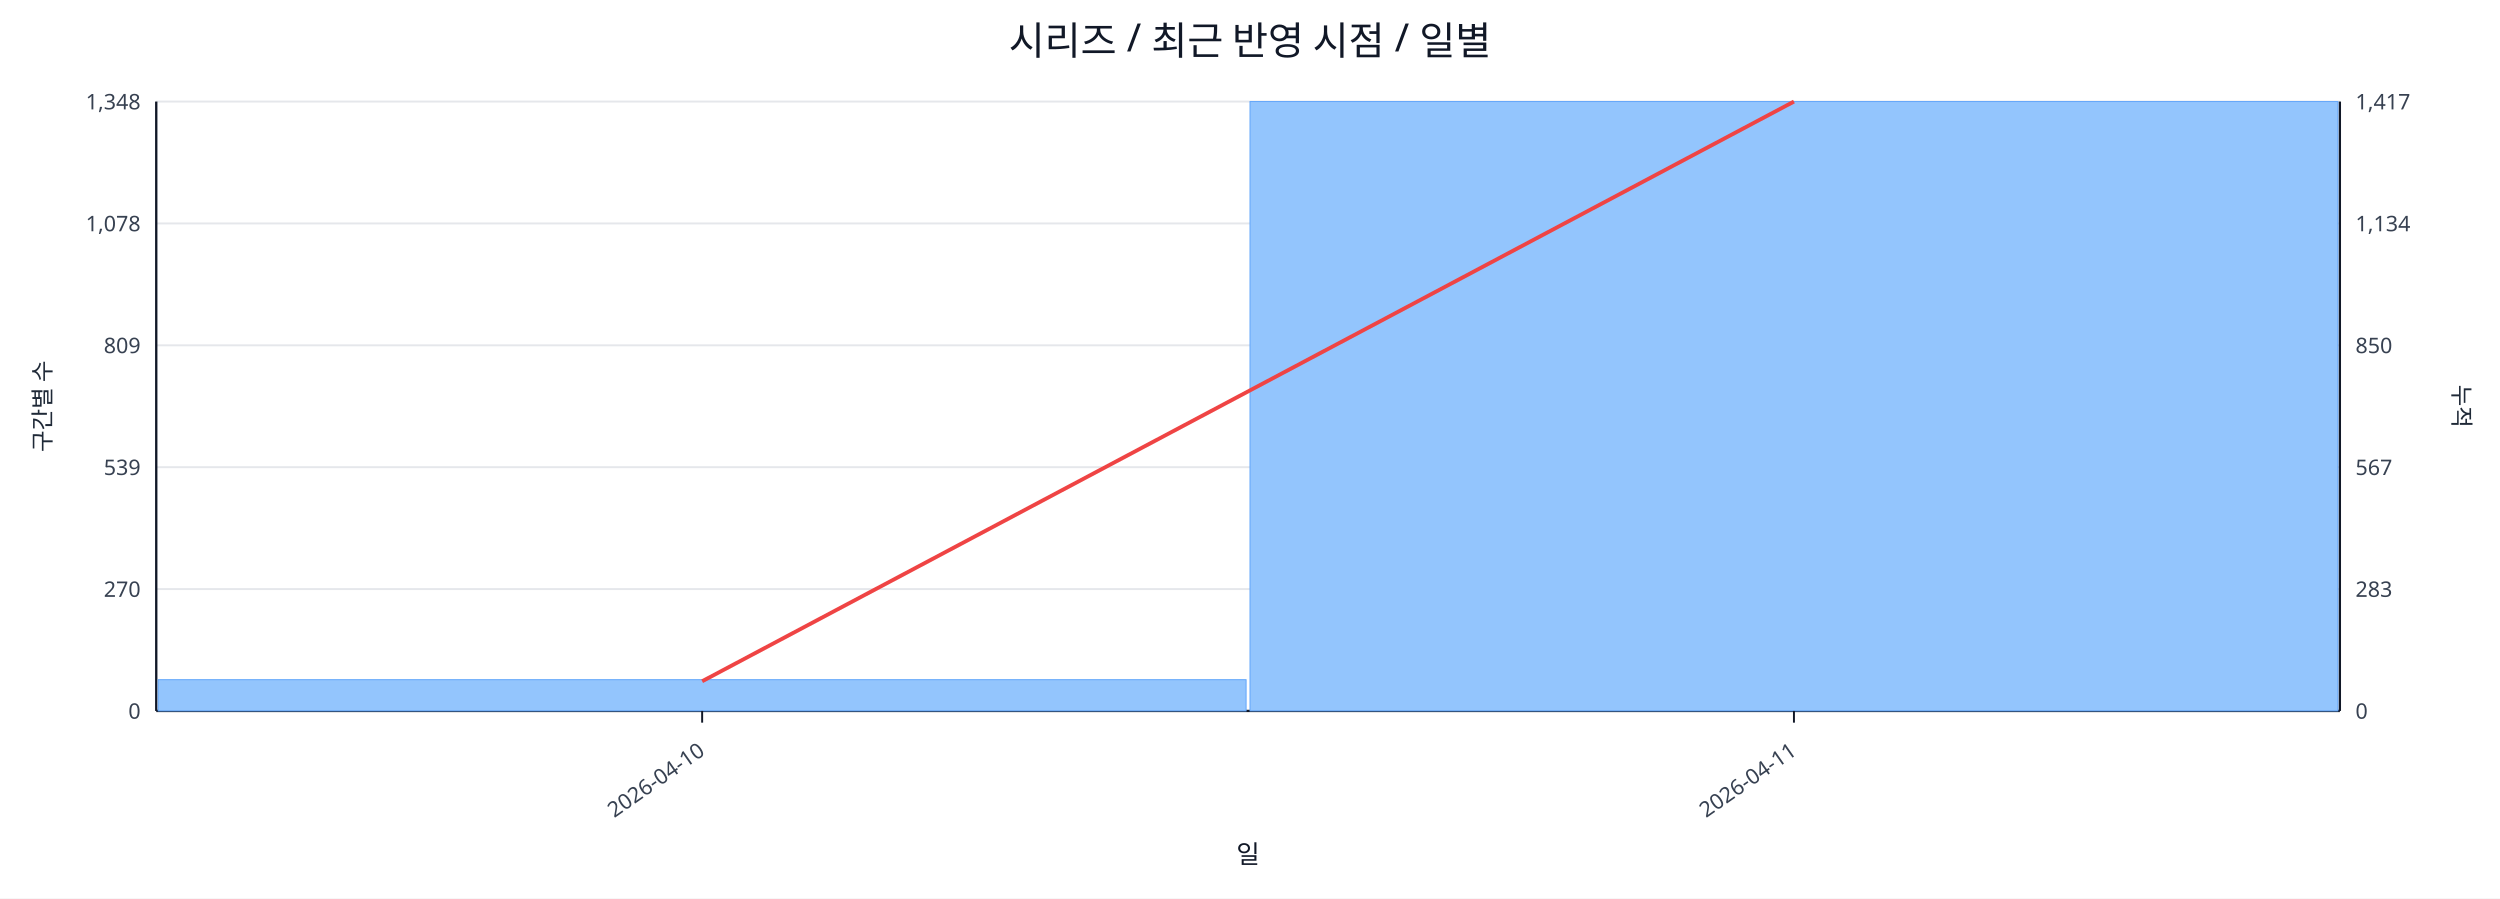
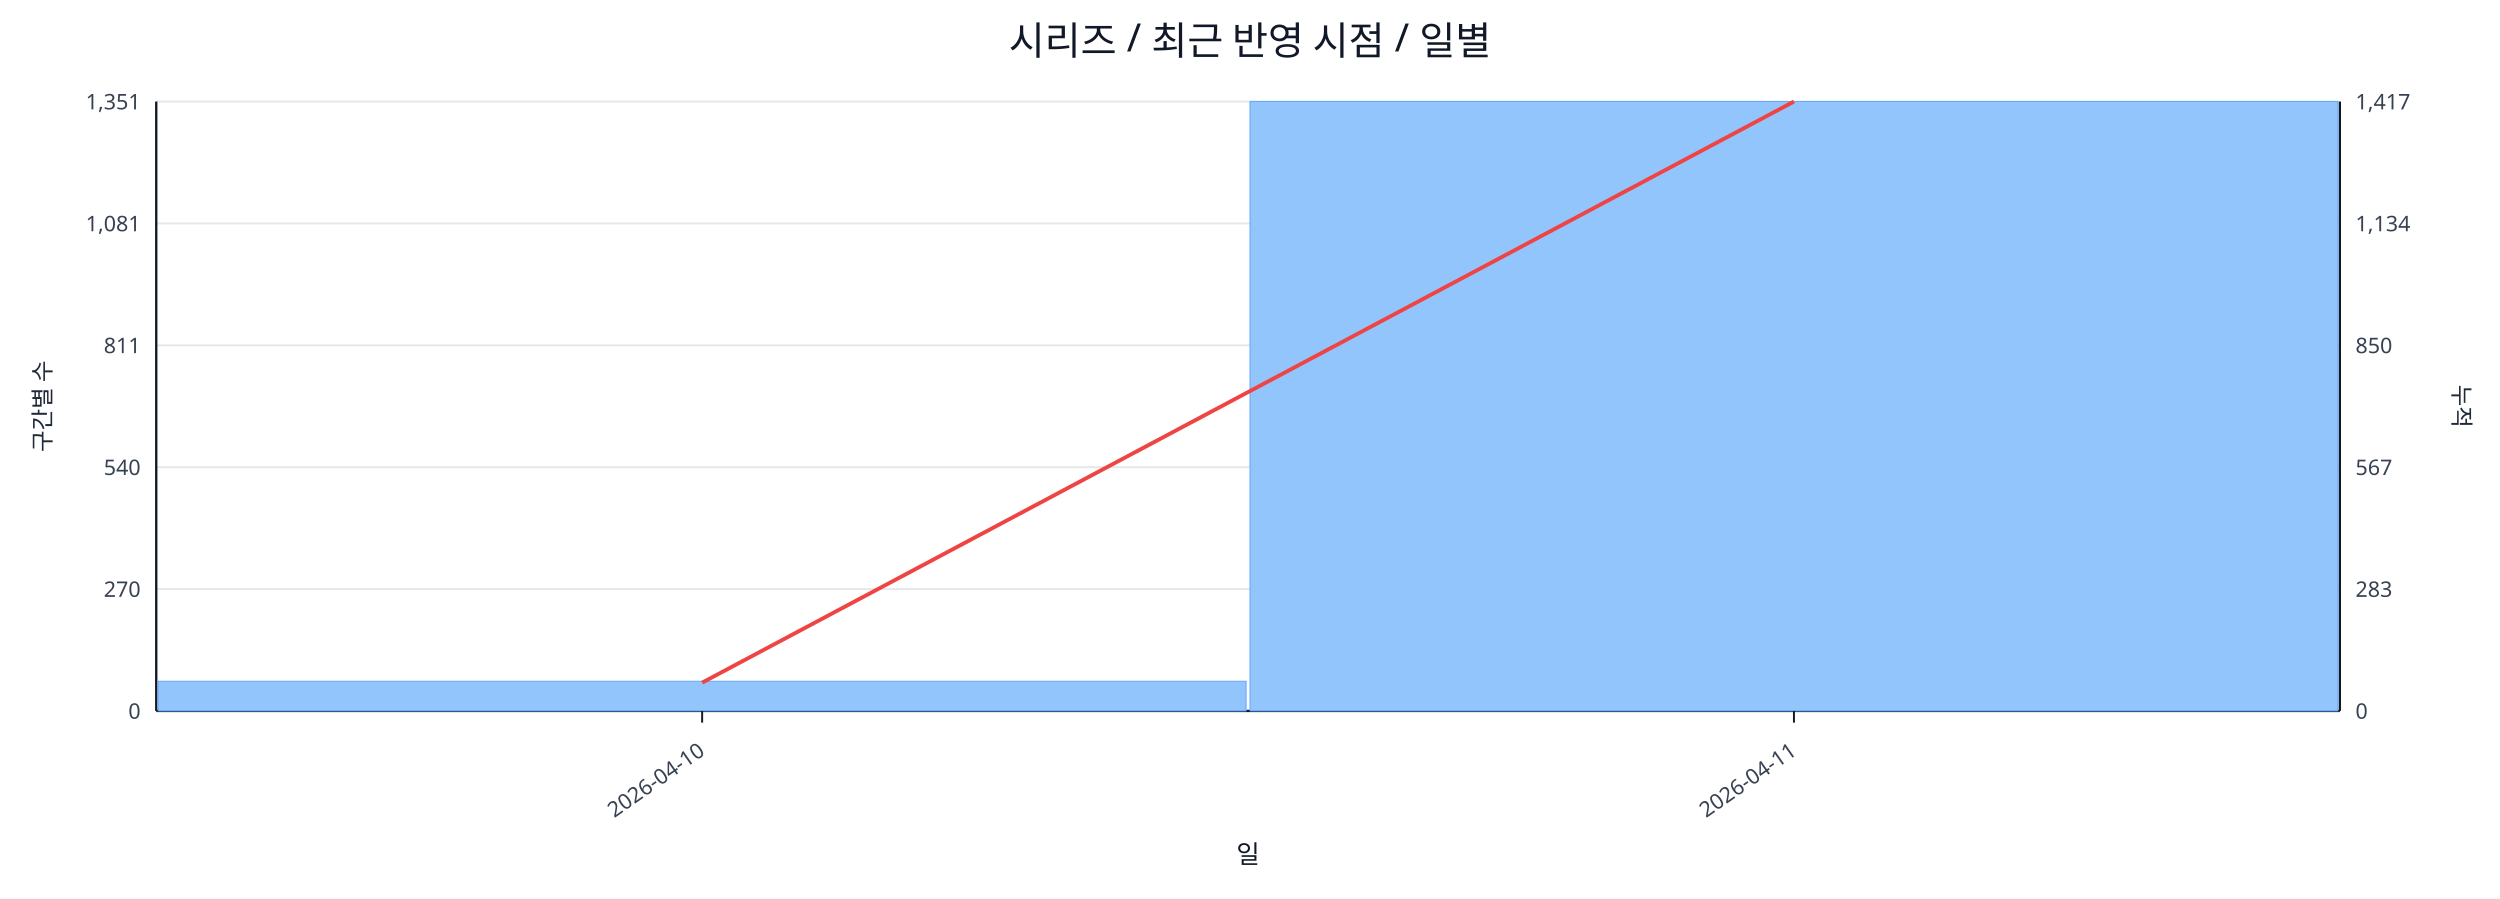
<svg xmlns="http://www.w3.org/2000/svg" width="1280" height="460" viewBox="0 0 1280 460">
  <rect x="0" y="0" width="100%" height="100%" fill="#ffffff" />
  <text x="640.0" y="28" font-size="20" text-anchor="middle" font-family="sans-serif" fill="#111827">시리즈 / 최근 반영 시점 / 일별</text>
  <line x1="80.0" y1="52.0" x2="1198.0" y2="52.0" stroke="#e5e7eb" stroke-width="1" />
-   <text x="72.0" y="56.0" font-size="11" text-anchor="end" font-family="sans-serif" fill="#374151">1,348</text>
+   <text x="72.0" y="56.0" font-size="11" text-anchor="end" font-family="sans-serif" fill="#374151">1,351</text>
  <text x="1206.0" y="56.0" font-size="11" text-anchor="start" font-family="sans-serif" fill="#374151">1,417</text>
  <line x1="80.0" y1="114.4" x2="1198.0" y2="114.4" stroke="#e5e7eb" stroke-width="1" />
-   <text x="72.0" y="118.4" font-size="11" text-anchor="end" font-family="sans-serif" fill="#374151">1,078</text>
+   <text x="72.0" y="118.4" font-size="11" text-anchor="end" font-family="sans-serif" fill="#374151">1,081</text>
  <text x="1206.0" y="118.4" font-size="11" text-anchor="start" font-family="sans-serif" fill="#374151">1,134</text>
  <line x1="80.0" y1="176.8" x2="1198.0" y2="176.8" stroke="#e5e7eb" stroke-width="1" />
-   <text x="72.0" y="180.8" font-size="11" text-anchor="end" font-family="sans-serif" fill="#374151">809</text>
+   <text x="72.0" y="180.8" font-size="11" text-anchor="end" font-family="sans-serif" fill="#374151">811</text>
  <text x="1206.0" y="180.8" font-size="11" text-anchor="start" font-family="sans-serif" fill="#374151">850</text>
  <line x1="80.0" y1="239.2" x2="1198.0" y2="239.2" stroke="#e5e7eb" stroke-width="1" />
-   <text x="72.0" y="243.2" font-size="11" text-anchor="end" font-family="sans-serif" fill="#374151">539</text>
+   <text x="72.0" y="243.2" font-size="11" text-anchor="end" font-family="sans-serif" fill="#374151">540</text>
  <text x="1206.0" y="243.2" font-size="11" text-anchor="start" font-family="sans-serif" fill="#374151">567</text>
  <line x1="80.0" y1="301.6" x2="1198.0" y2="301.6" stroke="#e5e7eb" stroke-width="1" />
  <text x="72.0" y="305.6" font-size="11" text-anchor="end" font-family="sans-serif" fill="#374151">270</text>
  <text x="1206.0" y="305.6" font-size="11" text-anchor="start" font-family="sans-serif" fill="#374151">283</text>
  <line x1="80.0" y1="364.0" x2="1198.0" y2="364.0" stroke="#e5e7eb" stroke-width="1" />
  <text x="72.0" y="368.0" font-size="11" text-anchor="end" font-family="sans-serif" fill="#374151">0</text>
  <text x="1206.0" y="368.0" font-size="11" text-anchor="start" font-family="sans-serif" fill="#374151">0</text>
  <line x1="80.0" y1="364.0" x2="1198.0" y2="364.0" stroke="#111827" stroke-width="1.2" />
  <line x1="80.0" y1="52.0" x2="80.0" y2="364.0" stroke="#111827" stroke-width="1.2" />
  <line x1="1198.0" y1="52.0" x2="1198.0" y2="364.0" stroke="#111827" stroke-width="1.2" />
-   <rect x="81.0" y="348.0" width="557.0" height="16.0" fill="#93c5fd" stroke="#60a5fa" stroke-width="0.5" />
+   <rect x="81.0" y="348.8" width="557.0" height="15.2" fill="#93c5fd" stroke="#60a5fa" stroke-width="0.5" />
  <rect x="640.0" y="52.0" width="557.0" height="312.0" fill="#93c5fd" stroke="#60a5fa" stroke-width="0.5" />
-   <polyline fill="none" stroke="#ef4444" stroke-width="2" points="359.5,348.8 918.5,52.0" />
+   <polyline fill="none" stroke="#ef4444" stroke-width="2" points="359.5,349.5 918.5,52.0" />
  <line x1="359.5" y1="364.0" x2="359.5" y2="370.0" stroke="#111827" stroke-width="1" />
  <text x="361.5" y="386.0" font-size="11" text-anchor="end" transform="rotate(-35 361.5 386.0)" font-family="sans-serif" fill="#374151">2026-04-10</text>
  <line x1="918.5" y1="364.0" x2="918.5" y2="370.0" stroke="#111827" stroke-width="1" />
  <text x="920.5" y="386.0" font-size="11" text-anchor="end" transform="rotate(-35 920.5 386.0)" font-family="sans-serif" fill="#374151">2026-04-11</text>
  <text x="26" y="208.0" font-size="12" transform="rotate(-90 26 208.0)" text-anchor="middle" font-family="sans-serif" fill="#1f2937">구간별 수</text>
  <text x="1256.0" y="208.0" font-size="12" transform="rotate(90 1256.0 208.0)" text-anchor="middle" font-family="sans-serif" fill="#1f2937">누적</text>
  <text x="639.0" y="442.0" font-size="13" text-anchor="middle" font-family="sans-serif" fill="#111827">일</text>
</svg>
